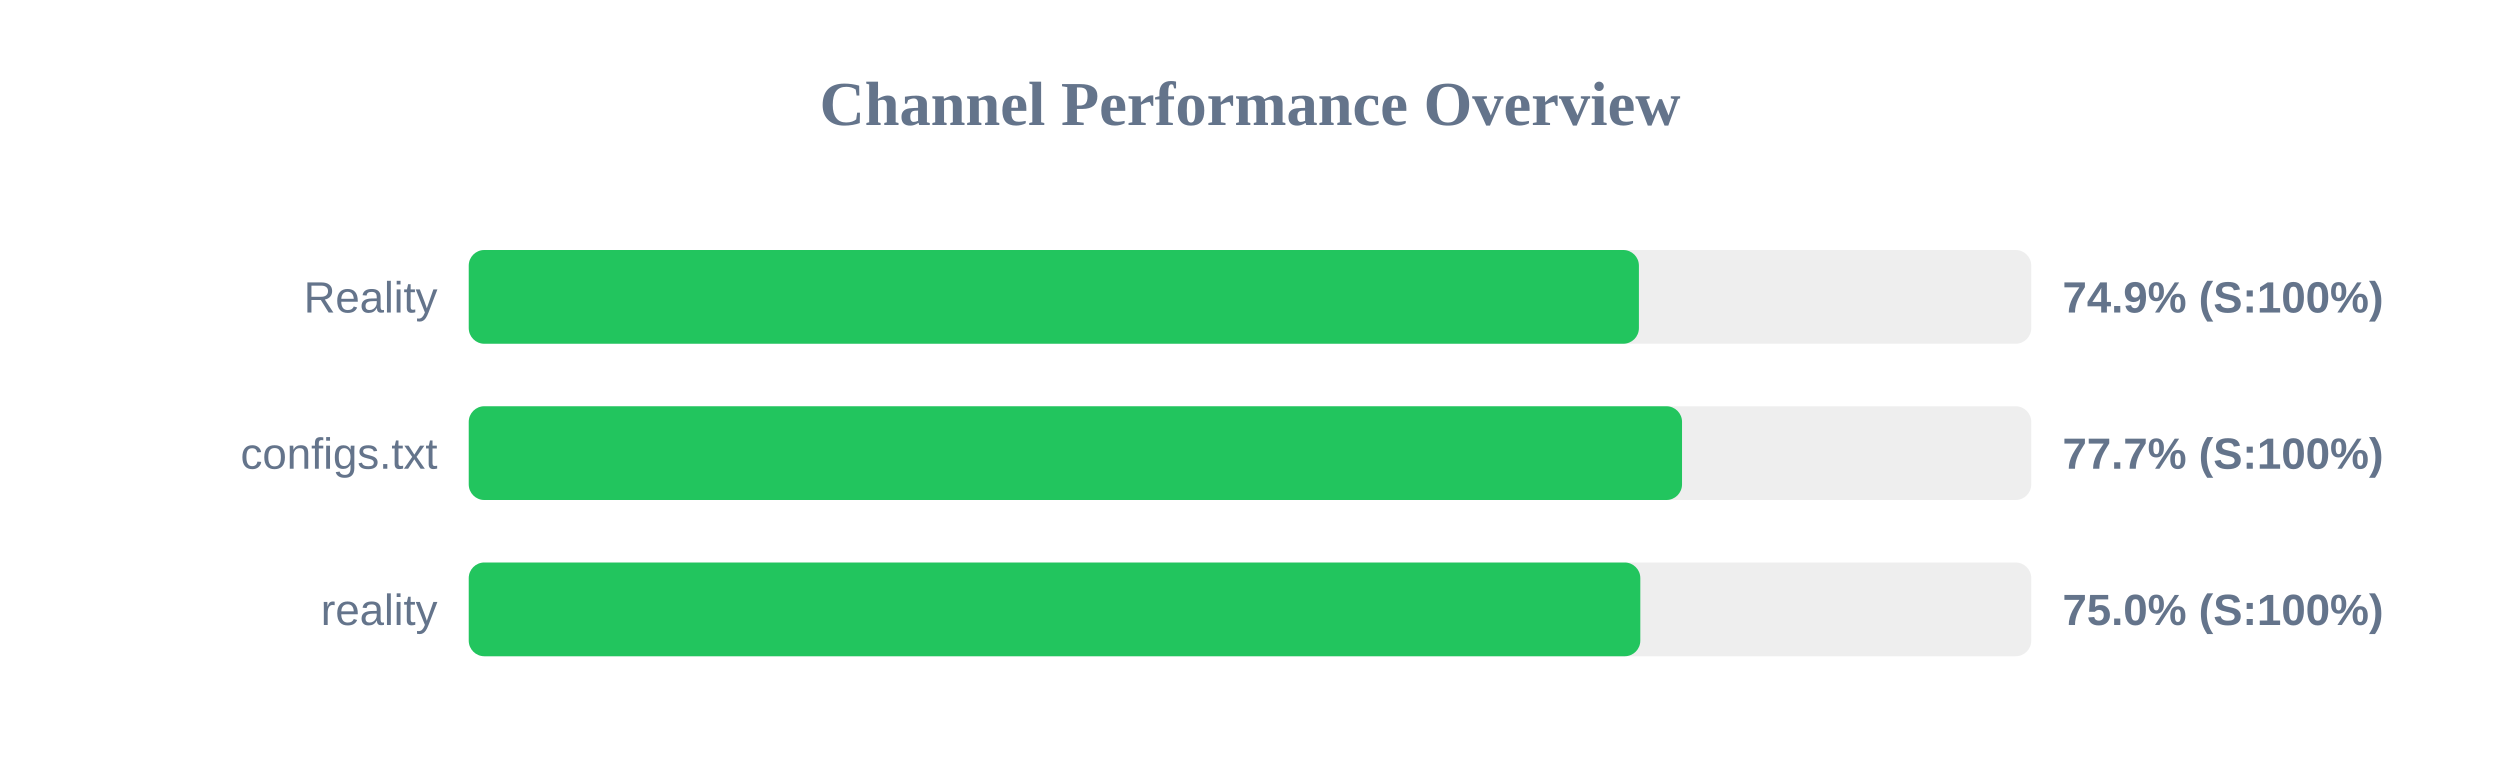
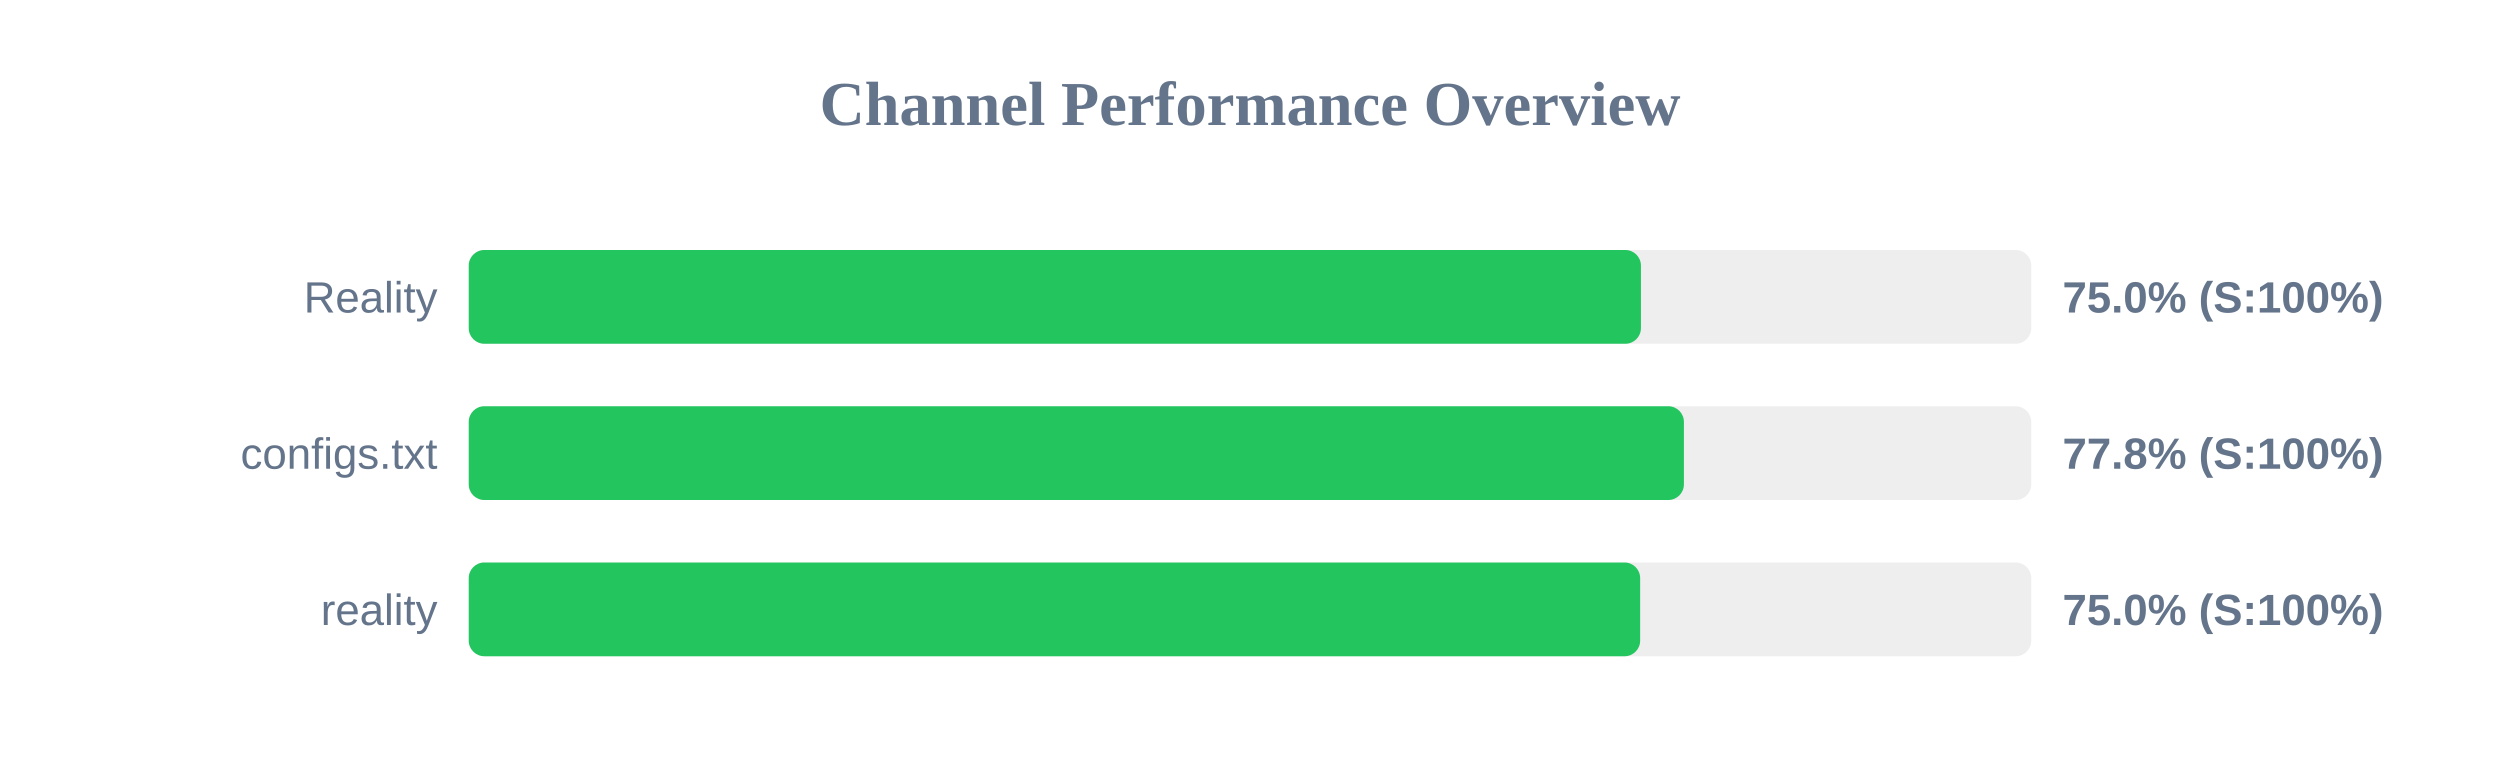
<svg xmlns="http://www.w3.org/2000/svg" width="800" height="250" version="1.1">
  <style>
        .row { font: 14px Arial; fill: #64748b; }
        .score { font: bold 14px Arial; fill: #64748b; }
    </style>
  <text x="400" y="40" text-anchor="middle" font-size="20px" font-weight="bold" fill="#64748b">Channel Performance Overview</text>
  <rect x="150" y="80" width="500" height="30" fill="#eee" rx="5" />
-   <rect x="150" y="80" width="374.45" height="30" fill="#22c55e" rx="5" />
+   <rect x="150" y="80" width="375.1" height="30" fill="#22c55e" rx="5" />
  <text x="140" y="100" text-anchor="end" class="row">Reality</text>
-   <text x="660" y="100" text-anchor="start" class="score">74.9% (S:100%)</text>
+   <text x="660" y="100" text-anchor="start" class="score">75.0% (S:100%)</text>
  <rect x="150" y="130" width="500" height="30" fill="#eee" rx="5" />
-   <rect x="150" y="130" width="388.25" height="30" fill="#22c55e" rx="5" />
+   <rect x="150" y="130" width="388.85" height="30" fill="#22c55e" rx="5" />
  <text x="140" y="150" text-anchor="end" class="row">configs.txt</text>
-   <text x="660" y="150" text-anchor="start" class="score">77.7% (S:100%)</text>
+   <text x="660" y="150" text-anchor="start" class="score">77.8% (S:100%)</text>
  <rect x="150" y="180" width="500" height="30" fill="#eee" rx="5" />
-   <rect x="150" y="180" width="374.9" height="30" fill="#22c55e" rx="5" />
+   <rect x="150" y="180" width="374.85" height="30" fill="#22c55e" rx="5" />
  <text x="140" y="200" text-anchor="end" class="row">reality</text>
  <text x="660" y="200" text-anchor="start" class="score">75.0% (S:100%)</text>
</svg>
